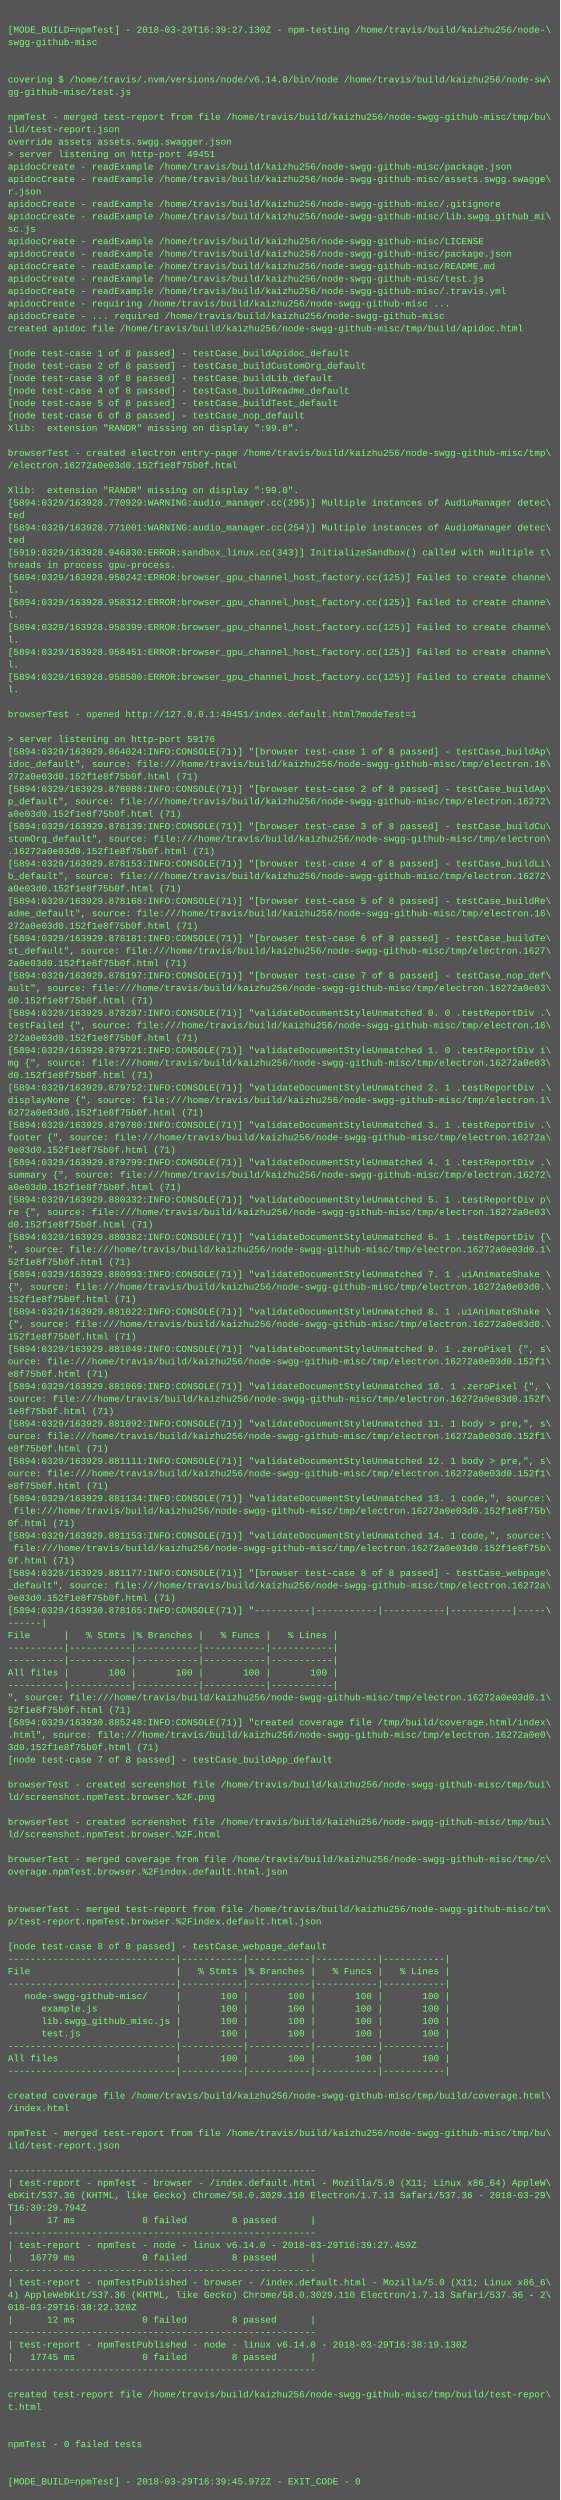
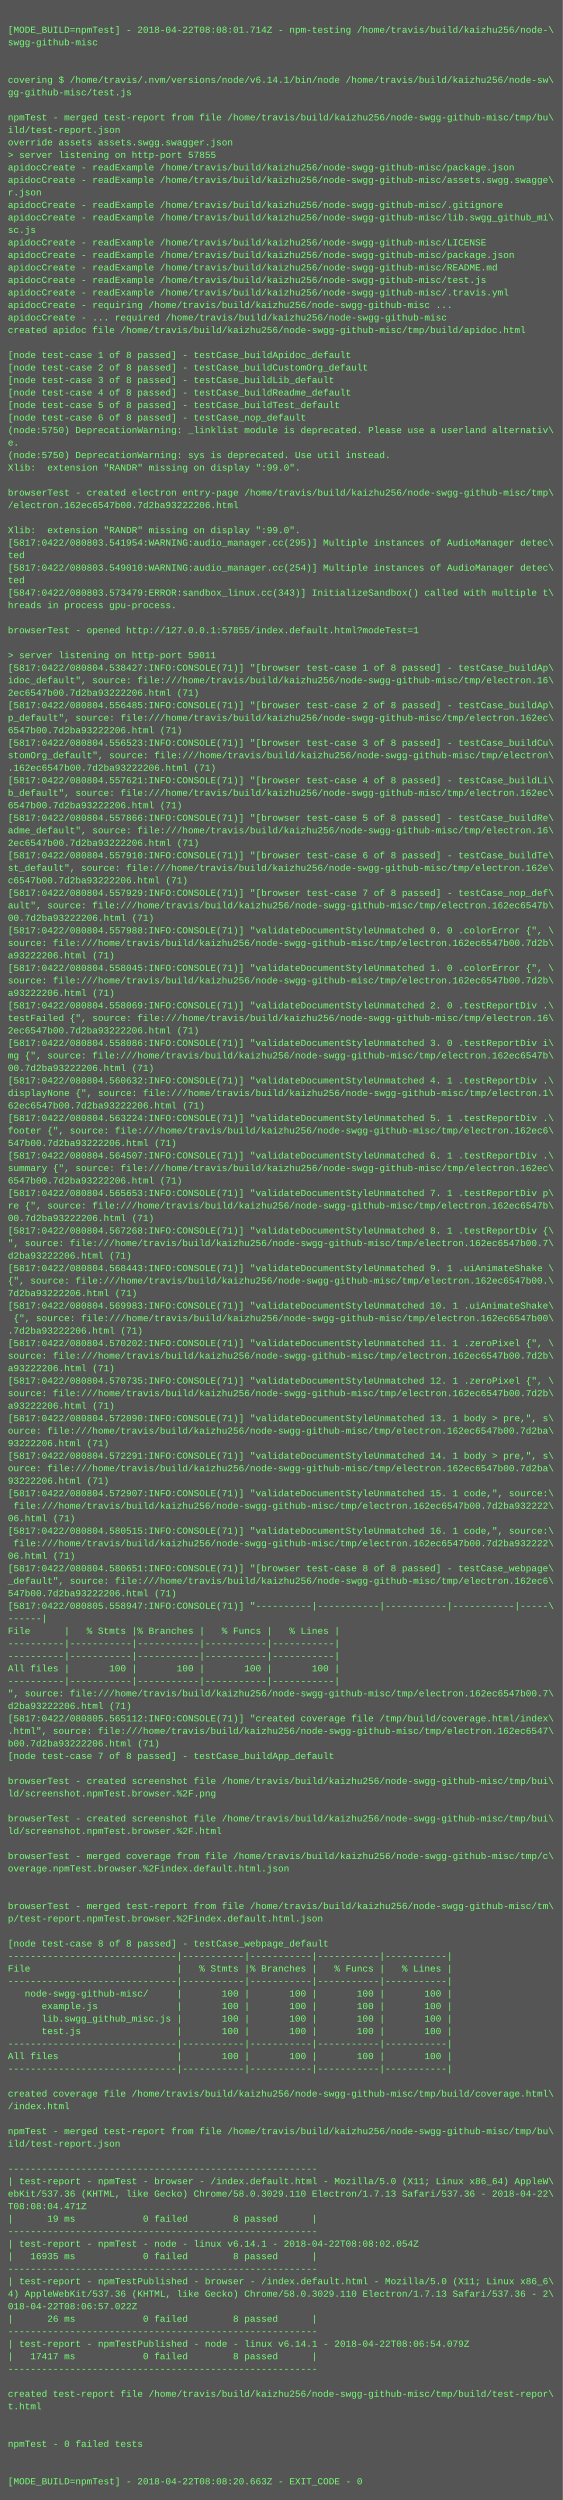
- <svg xmlns="http://www.w3.org/2000/svg" height="3214" width="720">
-   <rect height="3214" fill="#555" width="720" />
+ <svg xmlns="http://www.w3.org/2000/svg" height="3198" width="720">
+   <rect height="3198" fill="#555" width="720" />
  <text fill="#7f7" font-family="Courier New" font-size="12" xml:space="preserve">
    <tspan x="10" y="26" />
-     <tspan x="10" y="42">[MODE_BUILD=npmTest] - 2018-03-29T16:39:27.130Z - npm-testing /home/travis/build/kaizhu256/node-\</tspan>
+     <tspan x="10" y="42">[MODE_BUILD=npmTest] - 2018-04-22T08:08:01.714Z - npm-testing /home/travis/build/kaizhu256/node-\</tspan>
    <tspan x="10" y="58">swgg-github-misc</tspan>
    <tspan x="10" y="74" />
    <tspan x="10" y="90" />
-     <tspan x="10" y="106">covering $ /home/travis/.nvm/versions/node/v6.14.0/bin/node /home/travis/build/kaizhu256/node-sw\</tspan>
+     <tspan x="10" y="106">covering $ /home/travis/.nvm/versions/node/v6.14.1/bin/node /home/travis/build/kaizhu256/node-sw\</tspan>
    <tspan x="10" y="122">gg-github-misc/test.js</tspan>
    <tspan x="10" y="138" />
    <tspan x="10" y="154">npmTest - merged test-report from file /home/travis/build/kaizhu256/node-swgg-github-misc/tmp/bu\</tspan>
    <tspan x="10" y="170">ild/test-report.json</tspan>
    <tspan x="10" y="186">override assets assets.swgg.swagger.json</tspan>
-     <tspan x="10" y="202">&gt; server listening on http-port 49451</tspan>
+     <tspan x="10" y="202">&gt; server listening on http-port 57855</tspan>
    <tspan x="10" y="218">apidocCreate - readExample /home/travis/build/kaizhu256/node-swgg-github-misc/package.json</tspan>
    <tspan x="10" y="234">apidocCreate - readExample /home/travis/build/kaizhu256/node-swgg-github-misc/assets.swgg.swagge\</tspan>
    <tspan x="10" y="250">r.json</tspan>
    <tspan x="10" y="266">apidocCreate - readExample /home/travis/build/kaizhu256/node-swgg-github-misc/.gitignore</tspan>
    <tspan x="10" y="282">apidocCreate - readExample /home/travis/build/kaizhu256/node-swgg-github-misc/lib.swgg_github_mi\</tspan>
    <tspan x="10" y="298">sc.js</tspan>
    <tspan x="10" y="314">apidocCreate - readExample /home/travis/build/kaizhu256/node-swgg-github-misc/LICENSE</tspan>
    <tspan x="10" y="330">apidocCreate - readExample /home/travis/build/kaizhu256/node-swgg-github-misc/package.json</tspan>
    <tspan x="10" y="346">apidocCreate - readExample /home/travis/build/kaizhu256/node-swgg-github-misc/README.md</tspan>
    <tspan x="10" y="362">apidocCreate - readExample /home/travis/build/kaizhu256/node-swgg-github-misc/test.js</tspan>
    <tspan x="10" y="378">apidocCreate - readExample /home/travis/build/kaizhu256/node-swgg-github-misc/.travis.yml</tspan>
    <tspan x="10" y="394">apidocCreate - requiring /home/travis/build/kaizhu256/node-swgg-github-misc ...</tspan>
    <tspan x="10" y="410">apidocCreate - ... required /home/travis/build/kaizhu256/node-swgg-github-misc</tspan>
    <tspan x="10" y="426">created apidoc file /home/travis/build/kaizhu256/node-swgg-github-misc/tmp/build/apidoc.html</tspan>
    <tspan x="10" y="442" />
    <tspan x="10" y="458">[node test-case 1 of 8 passed] - testCase_buildApidoc_default</tspan>
    <tspan x="10" y="474">[node test-case 2 of 8 passed] - testCase_buildCustomOrg_default</tspan>
    <tspan x="10" y="490">[node test-case 3 of 8 passed] - testCase_buildLib_default</tspan>
    <tspan x="10" y="506">[node test-case 4 of 8 passed] - testCase_buildReadme_default</tspan>
    <tspan x="10" y="522">[node test-case 5 of 8 passed] - testCase_buildTest_default</tspan>
    <tspan x="10" y="538">[node test-case 6 of 8 passed] - testCase_nop_default</tspan>
-     <tspan x="10" y="554">Xlib:  extension "RANDR" missing on display ":99.0".</tspan>
-     <tspan x="10" y="570" />
-     <tspan x="10" y="586">browserTest - created electron entry-page /home/travis/build/kaizhu256/node-swgg-github-misc/tmp\</tspan>
-     <tspan x="10" y="602">/electron.16272a0e03d0.152f1e8f75b0f.html</tspan>
+     <tspan x="10" y="554">(node:5750) DeprecationWarning: _linklist module is deprecated. Please use a userland alternativ\</tspan>
+     <tspan x="10" y="570">e.</tspan>
+     <tspan x="10" y="586">(node:5750) DeprecationWarning: sys is deprecated. Use util instead.</tspan>
+     <tspan x="10" y="602">Xlib:  extension "RANDR" missing on display ":99.0".</tspan>
    <tspan x="10" y="618" />
-     <tspan x="10" y="634">Xlib:  extension "RANDR" missing on display ":99.0".</tspan>
-     <tspan x="10" y="650">[5894:0329/163928.770929:WARNING:audio_manager.cc(295)] Multiple instances of AudioManager detec\</tspan>
-     <tspan x="10" y="666">ted</tspan>
-     <tspan x="10" y="682">[5894:0329/163928.771001:WARNING:audio_manager.cc(254)] Multiple instances of AudioManager detec\</tspan>
-     <tspan x="10" y="698">ted</tspan>
-     <tspan x="10" y="714">[5919:0329/163928.946830:ERROR:sandbox_linux.cc(343)] InitializeSandbox() called with multiple t\</tspan>
-     <tspan x="10" y="730">hreads in process gpu-process. </tspan>
-     <tspan x="10" y="746">[5894:0329/163928.958242:ERROR:browser_gpu_channel_host_factory.cc(125)] Failed to create channe\</tspan>
-     <tspan x="10" y="762">l.</tspan>
-     <tspan x="10" y="778">[5894:0329/163928.958312:ERROR:browser_gpu_channel_host_factory.cc(125)] Failed to create channe\</tspan>
-     <tspan x="10" y="794">l.</tspan>
-     <tspan x="10" y="810">[5894:0329/163928.958399:ERROR:browser_gpu_channel_host_factory.cc(125)] Failed to create channe\</tspan>
-     <tspan x="10" y="826">l.</tspan>
-     <tspan x="10" y="842">[5894:0329/163928.958451:ERROR:browser_gpu_channel_host_factory.cc(125)] Failed to create channe\</tspan>
-     <tspan x="10" y="858">l.</tspan>
-     <tspan x="10" y="874">[5894:0329/163928.958500:ERROR:browser_gpu_channel_host_factory.cc(125)] Failed to create channe\</tspan>
-     <tspan x="10" y="890">l.</tspan>
-     <tspan x="10" y="906" />
-     <tspan x="10" y="922">browserTest - opened http://127.0.0.1:49451/index.default.html?modeTest=1</tspan>
-     <tspan x="10" y="938" />
-     <tspan x="10" y="954">&gt; server listening on http-port 59176</tspan>
-     <tspan x="10" y="970">[5894:0329/163929.864024:INFO:CONSOLE(71)] "[browser test-case 1 of 8 passed] - testCase_buildAp\</tspan>
-     <tspan x="10" y="986">idoc_default", source: file:///home/travis/build/kaizhu256/node-swgg-github-misc/tmp/electron.16\</tspan>
-     <tspan x="10" y="1002">272a0e03d0.152f1e8f75b0f.html (71)</tspan>
-     <tspan x="10" y="1018">[5894:0329/163929.878088:INFO:CONSOLE(71)] "[browser test-case 2 of 8 passed] - testCase_buildAp\</tspan>
-     <tspan x="10" y="1034">p_default", source: file:///home/travis/build/kaizhu256/node-swgg-github-misc/tmp/electron.16272\</tspan>
-     <tspan x="10" y="1050">a0e03d0.152f1e8f75b0f.html (71)</tspan>
-     <tspan x="10" y="1066">[5894:0329/163929.878139:INFO:CONSOLE(71)] "[browser test-case 3 of 8 passed] - testCase_buildCu\</tspan>
-     <tspan x="10" y="1082">stomOrg_default", source: file:///home/travis/build/kaizhu256/node-swgg-github-misc/tmp/electron\</tspan>
-     <tspan x="10" y="1098">.16272a0e03d0.152f1e8f75b0f.html (71)</tspan>
-     <tspan x="10" y="1114">[5894:0329/163929.878153:INFO:CONSOLE(71)] "[browser test-case 4 of 8 passed] - testCase_buildLi\</tspan>
-     <tspan x="10" y="1130">b_default", source: file:///home/travis/build/kaizhu256/node-swgg-github-misc/tmp/electron.16272\</tspan>
-     <tspan x="10" y="1146">a0e03d0.152f1e8f75b0f.html (71)</tspan>
-     <tspan x="10" y="1162">[5894:0329/163929.878168:INFO:CONSOLE(71)] "[browser test-case 5 of 8 passed] - testCase_buildRe\</tspan>
-     <tspan x="10" y="1178">adme_default", source: file:///home/travis/build/kaizhu256/node-swgg-github-misc/tmp/electron.16\</tspan>
-     <tspan x="10" y="1194">272a0e03d0.152f1e8f75b0f.html (71)</tspan>
-     <tspan x="10" y="1210">[5894:0329/163929.878181:INFO:CONSOLE(71)] "[browser test-case 6 of 8 passed] - testCase_buildTe\</tspan>
-     <tspan x="10" y="1226">st_default", source: file:///home/travis/build/kaizhu256/node-swgg-github-misc/tmp/electron.1627\</tspan>
-     <tspan x="10" y="1242">2a0e03d0.152f1e8f75b0f.html (71)</tspan>
-     <tspan x="10" y="1258">[5894:0329/163929.878197:INFO:CONSOLE(71)] "[browser test-case 7 of 8 passed] - testCase_nop_def\</tspan>
-     <tspan x="10" y="1274">ault", source: file:///home/travis/build/kaizhu256/node-swgg-github-misc/tmp/electron.16272a0e03\</tspan>
-     <tspan x="10" y="1290">d0.152f1e8f75b0f.html (71)</tspan>
-     <tspan x="10" y="1306">[5894:0329/163929.878207:INFO:CONSOLE(71)] "validateDocumentStyleUnmatched 0. 0 .testReportDiv .\</tspan>
-     <tspan x="10" y="1322">testFailed {", source: file:///home/travis/build/kaizhu256/node-swgg-github-misc/tmp/electron.16\</tspan>
-     <tspan x="10" y="1338">272a0e03d0.152f1e8f75b0f.html (71)</tspan>
-     <tspan x="10" y="1354">[5894:0329/163929.879721:INFO:CONSOLE(71)] "validateDocumentStyleUnmatched 1. 0 .testReportDiv i\</tspan>
-     <tspan x="10" y="1370">mg {", source: file:///home/travis/build/kaizhu256/node-swgg-github-misc/tmp/electron.16272a0e03\</tspan>
-     <tspan x="10" y="1386">d0.152f1e8f75b0f.html (71)</tspan>
-     <tspan x="10" y="1402">[5894:0329/163929.879752:INFO:CONSOLE(71)] "validateDocumentStyleUnmatched 2. 1 .testReportDiv .\</tspan>
-     <tspan x="10" y="1418">displayNone {", source: file:///home/travis/build/kaizhu256/node-swgg-github-misc/tmp/electron.1\</tspan>
-     <tspan x="10" y="1434">6272a0e03d0.152f1e8f75b0f.html (71)</tspan>
-     <tspan x="10" y="1450">[5894:0329/163929.879780:INFO:CONSOLE(71)] "validateDocumentStyleUnmatched 3. 1 .testReportDiv .\</tspan>
-     <tspan x="10" y="1466">footer {", source: file:///home/travis/build/kaizhu256/node-swgg-github-misc/tmp/electron.16272a\</tspan>
-     <tspan x="10" y="1482">0e03d0.152f1e8f75b0f.html (71)</tspan>
-     <tspan x="10" y="1498">[5894:0329/163929.879799:INFO:CONSOLE(71)] "validateDocumentStyleUnmatched 4. 1 .testReportDiv .\</tspan>
-     <tspan x="10" y="1514">summary {", source: file:///home/travis/build/kaizhu256/node-swgg-github-misc/tmp/electron.16272\</tspan>
-     <tspan x="10" y="1530">a0e03d0.152f1e8f75b0f.html (71)</tspan>
-     <tspan x="10" y="1546">[5894:0329/163929.880332:INFO:CONSOLE(71)] "validateDocumentStyleUnmatched 5. 1 .testReportDiv p\</tspan>
-     <tspan x="10" y="1562">re {", source: file:///home/travis/build/kaizhu256/node-swgg-github-misc/tmp/electron.16272a0e03\</tspan>
-     <tspan x="10" y="1578">d0.152f1e8f75b0f.html (71)</tspan>
-     <tspan x="10" y="1594">[5894:0329/163929.880382:INFO:CONSOLE(71)] "validateDocumentStyleUnmatched 6. 1 .testReportDiv {\</tspan>
-     <tspan x="10" y="1610">", source: file:///home/travis/build/kaizhu256/node-swgg-github-misc/tmp/electron.16272a0e03d0.1\</tspan>
-     <tspan x="10" y="1626">52f1e8f75b0f.html (71)</tspan>
-     <tspan x="10" y="1642">[5894:0329/163929.880993:INFO:CONSOLE(71)] "validateDocumentStyleUnmatched 7. 1 .uiAnimateShake \</tspan>
-     <tspan x="10" y="1658">{", source: file:///home/travis/build/kaizhu256/node-swgg-github-misc/tmp/electron.16272a0e03d0.\</tspan>
-     <tspan x="10" y="1674">152f1e8f75b0f.html (71)</tspan>
-     <tspan x="10" y="1690">[5894:0329/163929.881022:INFO:CONSOLE(71)] "validateDocumentStyleUnmatched 8. 1 .uiAnimateShake \</tspan>
-     <tspan x="10" y="1706">{", source: file:///home/travis/build/kaizhu256/node-swgg-github-misc/tmp/electron.16272a0e03d0.\</tspan>
-     <tspan x="10" y="1722">152f1e8f75b0f.html (71)</tspan>
-     <tspan x="10" y="1738">[5894:0329/163929.881049:INFO:CONSOLE(71)] "validateDocumentStyleUnmatched 9. 1 .zeroPixel {", s\</tspan>
-     <tspan x="10" y="1754">ource: file:///home/travis/build/kaizhu256/node-swgg-github-misc/tmp/electron.16272a0e03d0.152f1\</tspan>
-     <tspan x="10" y="1770">e8f75b0f.html (71)</tspan>
-     <tspan x="10" y="1786">[5894:0329/163929.881069:INFO:CONSOLE(71)] "validateDocumentStyleUnmatched 10. 1 .zeroPixel {", \</tspan>
-     <tspan x="10" y="1802">source: file:///home/travis/build/kaizhu256/node-swgg-github-misc/tmp/electron.16272a0e03d0.152f\</tspan>
-     <tspan x="10" y="1818">1e8f75b0f.html (71)</tspan>
-     <tspan x="10" y="1834">[5894:0329/163929.881092:INFO:CONSOLE(71)] "validateDocumentStyleUnmatched 11. 1 body &gt; pre,", s\</tspan>
-     <tspan x="10" y="1850">ource: file:///home/travis/build/kaizhu256/node-swgg-github-misc/tmp/electron.16272a0e03d0.152f1\</tspan>
-     <tspan x="10" y="1866">e8f75b0f.html (71)</tspan>
-     <tspan x="10" y="1882">[5894:0329/163929.881111:INFO:CONSOLE(71)] "validateDocumentStyleUnmatched 12. 1 body &gt; pre,", s\</tspan>
-     <tspan x="10" y="1898">ource: file:///home/travis/build/kaizhu256/node-swgg-github-misc/tmp/electron.16272a0e03d0.152f1\</tspan>
-     <tspan x="10" y="1914">e8f75b0f.html (71)</tspan>
-     <tspan x="10" y="1930">[5894:0329/163929.881134:INFO:CONSOLE(71)] "validateDocumentStyleUnmatched 13. 1 code,", source:\</tspan>
-     <tspan x="10" y="1946"> file:///home/travis/build/kaizhu256/node-swgg-github-misc/tmp/electron.16272a0e03d0.152f1e8f75b\</tspan>
-     <tspan x="10" y="1962">0f.html (71)</tspan>
-     <tspan x="10" y="1978">[5894:0329/163929.881153:INFO:CONSOLE(71)] "validateDocumentStyleUnmatched 14. 1 code,", source:\</tspan>
-     <tspan x="10" y="1994"> file:///home/travis/build/kaizhu256/node-swgg-github-misc/tmp/electron.16272a0e03d0.152f1e8f75b\</tspan>
-     <tspan x="10" y="2010">0f.html (71)</tspan>
-     <tspan x="10" y="2026">[5894:0329/163929.881177:INFO:CONSOLE(71)] "[browser test-case 8 of 8 passed] - testCase_webpage\</tspan>
-     <tspan x="10" y="2042">_default", source: file:///home/travis/build/kaizhu256/node-swgg-github-misc/tmp/electron.16272a\</tspan>
-     <tspan x="10" y="2058">0e03d0.152f1e8f75b0f.html (71)</tspan>
-     <tspan x="10" y="2074">[5894:0329/163930.878165:INFO:CONSOLE(71)] "----------|-----------|-----------|-----------|-----\</tspan>
-     <tspan x="10" y="2090">------|</tspan>
-     <tspan x="10" y="2106">File      |   % Stmts |% Branches |   % Funcs |   % Lines |</tspan>
+     <tspan x="10" y="634">browserTest - created electron entry-page /home/travis/build/kaizhu256/node-swgg-github-misc/tmp\</tspan>
+     <tspan x="10" y="650">/electron.162ec6547b00.7d2ba93222206.html</tspan>
+     <tspan x="10" y="666" />
+     <tspan x="10" y="682">Xlib:  extension "RANDR" missing on display ":99.0".</tspan>
+     <tspan x="10" y="698">[5817:0422/080803.541954:WARNING:audio_manager.cc(295)] Multiple instances of AudioManager detec\</tspan>
+     <tspan x="10" y="714">ted</tspan>
+     <tspan x="10" y="730">[5817:0422/080803.549010:WARNING:audio_manager.cc(254)] Multiple instances of AudioManager detec\</tspan>
+     <tspan x="10" y="746">ted</tspan>
+     <tspan x="10" y="762">[5847:0422/080803.573479:ERROR:sandbox_linux.cc(343)] InitializeSandbox() called with multiple t\</tspan>
+     <tspan x="10" y="778">hreads in process gpu-process. </tspan>
+     <tspan x="10" y="794" />
+     <tspan x="10" y="810">browserTest - opened http://127.0.0.1:57855/index.default.html?modeTest=1</tspan>
+     <tspan x="10" y="826" />
+     <tspan x="10" y="842">&gt; server listening on http-port 59011</tspan>
+     <tspan x="10" y="858">[5817:0422/080804.538427:INFO:CONSOLE(71)] "[browser test-case 1 of 8 passed] - testCase_buildAp\</tspan>
+     <tspan x="10" y="874">idoc_default", source: file:///home/travis/build/kaizhu256/node-swgg-github-misc/tmp/electron.16\</tspan>
+     <tspan x="10" y="890">2ec6547b00.7d2ba93222206.html (71)</tspan>
+     <tspan x="10" y="906">[5817:0422/080804.556485:INFO:CONSOLE(71)] "[browser test-case 2 of 8 passed] - testCase_buildAp\</tspan>
+     <tspan x="10" y="922">p_default", source: file:///home/travis/build/kaizhu256/node-swgg-github-misc/tmp/electron.162ec\</tspan>
+     <tspan x="10" y="938">6547b00.7d2ba93222206.html (71)</tspan>
+     <tspan x="10" y="954">[5817:0422/080804.556523:INFO:CONSOLE(71)] "[browser test-case 3 of 8 passed] - testCase_buildCu\</tspan>
+     <tspan x="10" y="970">stomOrg_default", source: file:///home/travis/build/kaizhu256/node-swgg-github-misc/tmp/electron\</tspan>
+     <tspan x="10" y="986">.162ec6547b00.7d2ba93222206.html (71)</tspan>
+     <tspan x="10" y="1002">[5817:0422/080804.557621:INFO:CONSOLE(71)] "[browser test-case 4 of 8 passed] - testCase_buildLi\</tspan>
+     <tspan x="10" y="1018">b_default", source: file:///home/travis/build/kaizhu256/node-swgg-github-misc/tmp/electron.162ec\</tspan>
+     <tspan x="10" y="1034">6547b00.7d2ba93222206.html (71)</tspan>
+     <tspan x="10" y="1050">[5817:0422/080804.557866:INFO:CONSOLE(71)] "[browser test-case 5 of 8 passed] - testCase_buildRe\</tspan>
+     <tspan x="10" y="1066">adme_default", source: file:///home/travis/build/kaizhu256/node-swgg-github-misc/tmp/electron.16\</tspan>
+     <tspan x="10" y="1082">2ec6547b00.7d2ba93222206.html (71)</tspan>
+     <tspan x="10" y="1098">[5817:0422/080804.557910:INFO:CONSOLE(71)] "[browser test-case 6 of 8 passed] - testCase_buildTe\</tspan>
+     <tspan x="10" y="1114">st_default", source: file:///home/travis/build/kaizhu256/node-swgg-github-misc/tmp/electron.162e\</tspan>
+     <tspan x="10" y="1130">c6547b00.7d2ba93222206.html (71)</tspan>
+     <tspan x="10" y="1146">[5817:0422/080804.557929:INFO:CONSOLE(71)] "[browser test-case 7 of 8 passed] - testCase_nop_def\</tspan>
+     <tspan x="10" y="1162">ault", source: file:///home/travis/build/kaizhu256/node-swgg-github-misc/tmp/electron.162ec6547b\</tspan>
+     <tspan x="10" y="1178">00.7d2ba93222206.html (71)</tspan>
+     <tspan x="10" y="1194">[5817:0422/080804.557988:INFO:CONSOLE(71)] "validateDocumentStyleUnmatched 0. 0 .colorError {", \</tspan>
+     <tspan x="10" y="1210">source: file:///home/travis/build/kaizhu256/node-swgg-github-misc/tmp/electron.162ec6547b00.7d2b\</tspan>
+     <tspan x="10" y="1226">a93222206.html (71)</tspan>
+     <tspan x="10" y="1242">[5817:0422/080804.558045:INFO:CONSOLE(71)] "validateDocumentStyleUnmatched 1. 0 .colorError {", \</tspan>
+     <tspan x="10" y="1258">source: file:///home/travis/build/kaizhu256/node-swgg-github-misc/tmp/electron.162ec6547b00.7d2b\</tspan>
+     <tspan x="10" y="1274">a93222206.html (71)</tspan>
+     <tspan x="10" y="1290">[5817:0422/080804.558069:INFO:CONSOLE(71)] "validateDocumentStyleUnmatched 2. 0 .testReportDiv .\</tspan>
+     <tspan x="10" y="1306">testFailed {", source: file:///home/travis/build/kaizhu256/node-swgg-github-misc/tmp/electron.16\</tspan>
+     <tspan x="10" y="1322">2ec6547b00.7d2ba93222206.html (71)</tspan>
+     <tspan x="10" y="1338">[5817:0422/080804.558086:INFO:CONSOLE(71)] "validateDocumentStyleUnmatched 3. 0 .testReportDiv i\</tspan>
+     <tspan x="10" y="1354">mg {", source: file:///home/travis/build/kaizhu256/node-swgg-github-misc/tmp/electron.162ec6547b\</tspan>
+     <tspan x="10" y="1370">00.7d2ba93222206.html (71)</tspan>
+     <tspan x="10" y="1386">[5817:0422/080804.560632:INFO:CONSOLE(71)] "validateDocumentStyleUnmatched 4. 1 .testReportDiv .\</tspan>
+     <tspan x="10" y="1402">displayNone {", source: file:///home/travis/build/kaizhu256/node-swgg-github-misc/tmp/electron.1\</tspan>
+     <tspan x="10" y="1418">62ec6547b00.7d2ba93222206.html (71)</tspan>
+     <tspan x="10" y="1434">[5817:0422/080804.563224:INFO:CONSOLE(71)] "validateDocumentStyleUnmatched 5. 1 .testReportDiv .\</tspan>
+     <tspan x="10" y="1450">footer {", source: file:///home/travis/build/kaizhu256/node-swgg-github-misc/tmp/electron.162ec6\</tspan>
+     <tspan x="10" y="1466">547b00.7d2ba93222206.html (71)</tspan>
+     <tspan x="10" y="1482">[5817:0422/080804.564507:INFO:CONSOLE(71)] "validateDocumentStyleUnmatched 6. 1 .testReportDiv .\</tspan>
+     <tspan x="10" y="1498">summary {", source: file:///home/travis/build/kaizhu256/node-swgg-github-misc/tmp/electron.162ec\</tspan>
+     <tspan x="10" y="1514">6547b00.7d2ba93222206.html (71)</tspan>
+     <tspan x="10" y="1530">[5817:0422/080804.565653:INFO:CONSOLE(71)] "validateDocumentStyleUnmatched 7. 1 .testReportDiv p\</tspan>
+     <tspan x="10" y="1546">re {", source: file:///home/travis/build/kaizhu256/node-swgg-github-misc/tmp/electron.162ec6547b\</tspan>
+     <tspan x="10" y="1562">00.7d2ba93222206.html (71)</tspan>
+     <tspan x="10" y="1578">[5817:0422/080804.567268:INFO:CONSOLE(71)] "validateDocumentStyleUnmatched 8. 1 .testReportDiv {\</tspan>
+     <tspan x="10" y="1594">", source: file:///home/travis/build/kaizhu256/node-swgg-github-misc/tmp/electron.162ec6547b00.7\</tspan>
+     <tspan x="10" y="1610">d2ba93222206.html (71)</tspan>
+     <tspan x="10" y="1626">[5817:0422/080804.568443:INFO:CONSOLE(71)] "validateDocumentStyleUnmatched 9. 1 .uiAnimateShake \</tspan>
+     <tspan x="10" y="1642">{", source: file:///home/travis/build/kaizhu256/node-swgg-github-misc/tmp/electron.162ec6547b00.\</tspan>
+     <tspan x="10" y="1658">7d2ba93222206.html (71)</tspan>
+     <tspan x="10" y="1674">[5817:0422/080804.569983:INFO:CONSOLE(71)] "validateDocumentStyleUnmatched 10. 1 .uiAnimateShake\</tspan>
+     <tspan x="10" y="1690"> {", source: file:///home/travis/build/kaizhu256/node-swgg-github-misc/tmp/electron.162ec6547b00\</tspan>
+     <tspan x="10" y="1706">.7d2ba93222206.html (71)</tspan>
+     <tspan x="10" y="1722">[5817:0422/080804.570202:INFO:CONSOLE(71)] "validateDocumentStyleUnmatched 11. 1 .zeroPixel {", \</tspan>
+     <tspan x="10" y="1738">source: file:///home/travis/build/kaizhu256/node-swgg-github-misc/tmp/electron.162ec6547b00.7d2b\</tspan>
+     <tspan x="10" y="1754">a93222206.html (71)</tspan>
+     <tspan x="10" y="1770">[5817:0422/080804.570735:INFO:CONSOLE(71)] "validateDocumentStyleUnmatched 12. 1 .zeroPixel {", \</tspan>
+     <tspan x="10" y="1786">source: file:///home/travis/build/kaizhu256/node-swgg-github-misc/tmp/electron.162ec6547b00.7d2b\</tspan>
+     <tspan x="10" y="1802">a93222206.html (71)</tspan>
+     <tspan x="10" y="1818">[5817:0422/080804.572090:INFO:CONSOLE(71)] "validateDocumentStyleUnmatched 13. 1 body &gt; pre,", s\</tspan>
+     <tspan x="10" y="1834">ource: file:///home/travis/build/kaizhu256/node-swgg-github-misc/tmp/electron.162ec6547b00.7d2ba\</tspan>
+     <tspan x="10" y="1850">93222206.html (71)</tspan>
+     <tspan x="10" y="1866">[5817:0422/080804.572291:INFO:CONSOLE(71)] "validateDocumentStyleUnmatched 14. 1 body &gt; pre,", s\</tspan>
+     <tspan x="10" y="1882">ource: file:///home/travis/build/kaizhu256/node-swgg-github-misc/tmp/electron.162ec6547b00.7d2ba\</tspan>
+     <tspan x="10" y="1898">93222206.html (71)</tspan>
+     <tspan x="10" y="1914">[5817:0422/080804.572907:INFO:CONSOLE(71)] "validateDocumentStyleUnmatched 15. 1 code,", source:\</tspan>
+     <tspan x="10" y="1930"> file:///home/travis/build/kaizhu256/node-swgg-github-misc/tmp/electron.162ec6547b00.7d2ba932222\</tspan>
+     <tspan x="10" y="1946">06.html (71)</tspan>
+     <tspan x="10" y="1962">[5817:0422/080804.580515:INFO:CONSOLE(71)] "validateDocumentStyleUnmatched 16. 1 code,", source:\</tspan>
+     <tspan x="10" y="1978"> file:///home/travis/build/kaizhu256/node-swgg-github-misc/tmp/electron.162ec6547b00.7d2ba932222\</tspan>
+     <tspan x="10" y="1994">06.html (71)</tspan>
+     <tspan x="10" y="2010">[5817:0422/080804.580651:INFO:CONSOLE(71)] "[browser test-case 8 of 8 passed] - testCase_webpage\</tspan>
+     <tspan x="10" y="2026">_default", source: file:///home/travis/build/kaizhu256/node-swgg-github-misc/tmp/electron.162ec6\</tspan>
+     <tspan x="10" y="2042">547b00.7d2ba93222206.html (71)</tspan>
+     <tspan x="10" y="2058">[5817:0422/080805.558947:INFO:CONSOLE(71)] "----------|-----------|-----------|-----------|-----\</tspan>
+     <tspan x="10" y="2074">------|</tspan>
+     <tspan x="10" y="2090">File      |   % Stmts |% Branches |   % Funcs |   % Lines |</tspan>
+     <tspan x="10" y="2106">----------|-----------|-----------|-----------|-----------|</tspan>
    <tspan x="10" y="2122">----------|-----------|-----------|-----------|-----------|</tspan>
-     <tspan x="10" y="2138">----------|-----------|-----------|-----------|-----------|</tspan>
-     <tspan x="10" y="2154">All files |       100 |       100 |       100 |       100 |</tspan>
-     <tspan x="10" y="2170">----------|-----------|-----------|-----------|-----------|</tspan>
-     <tspan x="10" y="2186">", source: file:///home/travis/build/kaizhu256/node-swgg-github-misc/tmp/electron.16272a0e03d0.1\</tspan>
-     <tspan x="10" y="2202">52f1e8f75b0f.html (71)</tspan>
-     <tspan x="10" y="2218">[5894:0329/163930.885248:INFO:CONSOLE(71)] "created coverage file /tmp/build/coverage.html/index\</tspan>
-     <tspan x="10" y="2234">.html", source: file:///home/travis/build/kaizhu256/node-swgg-github-misc/tmp/electron.16272a0e0\</tspan>
-     <tspan x="10" y="2250">3d0.152f1e8f75b0f.html (71)</tspan>
-     <tspan x="10" y="2266">[node test-case 7 of 8 passed] - testCase_buildApp_default</tspan>
-     <tspan x="10" y="2282" />
-     <tspan x="10" y="2298">browserTest - created screenshot file /home/travis/build/kaizhu256/node-swgg-github-misc/tmp/bui\</tspan>
-     <tspan x="10" y="2314">ld/screenshot.npmTest.browser.%2F.png</tspan>
-     <tspan x="10" y="2330" />
-     <tspan x="10" y="2346">browserTest - created screenshot file /home/travis/build/kaizhu256/node-swgg-github-misc/tmp/bui\</tspan>
-     <tspan x="10" y="2362">ld/screenshot.npmTest.browser.%2F.html</tspan>
-     <tspan x="10" y="2378" />
-     <tspan x="10" y="2394">browserTest - merged coverage from file /home/travis/build/kaizhu256/node-swgg-github-misc/tmp/c\</tspan>
-     <tspan x="10" y="2410">overage.npmTest.browser.%2Findex.default.html.json</tspan>
+     <tspan x="10" y="2138">All files |       100 |       100 |       100 |       100 |</tspan>
+     <tspan x="10" y="2154">----------|-----------|-----------|-----------|-----------|</tspan>
+     <tspan x="10" y="2170">", source: file:///home/travis/build/kaizhu256/node-swgg-github-misc/tmp/electron.162ec6547b00.7\</tspan>
+     <tspan x="10" y="2186">d2ba93222206.html (71)</tspan>
+     <tspan x="10" y="2202">[5817:0422/080805.565112:INFO:CONSOLE(71)] "created coverage file /tmp/build/coverage.html/index\</tspan>
+     <tspan x="10" y="2218">.html", source: file:///home/travis/build/kaizhu256/node-swgg-github-misc/tmp/electron.162ec6547\</tspan>
+     <tspan x="10" y="2234">b00.7d2ba93222206.html (71)</tspan>
+     <tspan x="10" y="2250">[node test-case 7 of 8 passed] - testCase_buildApp_default</tspan>
+     <tspan x="10" y="2266" />
+     <tspan x="10" y="2282">browserTest - created screenshot file /home/travis/build/kaizhu256/node-swgg-github-misc/tmp/bui\</tspan>
+     <tspan x="10" y="2298">ld/screenshot.npmTest.browser.%2F.png</tspan>
+     <tspan x="10" y="2314" />
+     <tspan x="10" y="2330">browserTest - created screenshot file /home/travis/build/kaizhu256/node-swgg-github-misc/tmp/bui\</tspan>
+     <tspan x="10" y="2346">ld/screenshot.npmTest.browser.%2F.html</tspan>
+     <tspan x="10" y="2362" />
+     <tspan x="10" y="2378">browserTest - merged coverage from file /home/travis/build/kaizhu256/node-swgg-github-misc/tmp/c\</tspan>
+     <tspan x="10" y="2394">overage.npmTest.browser.%2Findex.default.html.json</tspan>
+     <tspan x="10" y="2410" />
    <tspan x="10" y="2426" />
-     <tspan x="10" y="2442" />
-     <tspan x="10" y="2458">browserTest - merged test-report from file /home/travis/build/kaizhu256/node-swgg-github-misc/tm\</tspan>
-     <tspan x="10" y="2474">p/test-report.npmTest.browser.%2Findex.default.html.json</tspan>
-     <tspan x="10" y="2490" />
-     <tspan x="10" y="2506">[node test-case 8 of 8 passed] - testCase_webpage_default</tspan>
-     <tspan x="10" y="2522">------------------------------|-----------|-----------|-----------|-----------|</tspan>
-     <tspan x="10" y="2538">File                          |   % Stmts |% Branches |   % Funcs |   % Lines |</tspan>
-     <tspan x="10" y="2554">------------------------------|-----------|-----------|-----------|-----------|</tspan>
-     <tspan x="10" y="2570">   node-swgg-github-misc/     |       100 |       100 |       100 |       100 |</tspan>
-     <tspan x="10" y="2586">      example.js              |       100 |       100 |       100 |       100 |</tspan>
-     <tspan x="10" y="2602">      lib.swgg_github_misc.js |       100 |       100 |       100 |       100 |</tspan>
-     <tspan x="10" y="2618">      test.js                 |       100 |       100 |       100 |       100 |</tspan>
-     <tspan x="10" y="2634">------------------------------|-----------|-----------|-----------|-----------|</tspan>
-     <tspan x="10" y="2650">All files                     |       100 |       100 |       100 |       100 |</tspan>
-     <tspan x="10" y="2666">------------------------------|-----------|-----------|-----------|-----------|</tspan>
-     <tspan x="10" y="2682" />
-     <tspan x="10" y="2698">created coverage file /home/travis/build/kaizhu256/node-swgg-github-misc/tmp/build/coverage.html\</tspan>
-     <tspan x="10" y="2714">/index.html</tspan>
-     <tspan x="10" y="2730" />
-     <tspan x="10" y="2746">npmTest - merged test-report from file /home/travis/build/kaizhu256/node-swgg-github-misc/tmp/bu\</tspan>
-     <tspan x="10" y="2762">ild/test-report.json</tspan>
-     <tspan x="10" y="2778" />
-     <tspan x="10" y="2794">-------------------------------------------------------</tspan>
-     <tspan x="10" y="2810">| test-report - npmTest - browser - /index.default.html - Mozilla/5.0 (X11; Linux x86_64) AppleW\</tspan>
-     <tspan x="10" y="2826">ebKit/537.36 (KHTML, like Gecko) Chrome/58.0.3029.110 Electron/1.7.13 Safari/537.36 - 2018-03-29\</tspan>
-     <tspan x="10" y="2842">T16:39:29.794Z</tspan>
-     <tspan x="10" y="2858">|      17 ms            0 failed        8 passed      |</tspan>
-     <tspan x="10" y="2874">-------------------------------------------------------</tspan>
-     <tspan x="10" y="2890">| test-report - npmTest - node - linux v6.14.0 - 2018-03-29T16:39:27.459Z</tspan>
-     <tspan x="10" y="2906">|   16779 ms            0 failed        8 passed      |</tspan>
-     <tspan x="10" y="2922">-------------------------------------------------------</tspan>
-     <tspan x="10" y="2938">| test-report - npmTestPublished - browser - /index.default.html - Mozilla/5.0 (X11; Linux x86_6\</tspan>
-     <tspan x="10" y="2954">4) AppleWebKit/537.36 (KHTML, like Gecko) Chrome/58.0.3029.110 Electron/1.7.13 Safari/537.36 - 2\</tspan>
-     <tspan x="10" y="2970">018-03-29T16:38:22.320Z</tspan>
-     <tspan x="10" y="2986">|      12 ms            0 failed        8 passed      |</tspan>
-     <tspan x="10" y="3002">-------------------------------------------------------</tspan>
-     <tspan x="10" y="3018">| test-report - npmTestPublished - node - linux v6.14.0 - 2018-03-29T16:38:19.130Z</tspan>
-     <tspan x="10" y="3034">|   17745 ms            0 failed        8 passed      |</tspan>
-     <tspan x="10" y="3050">-------------------------------------------------------</tspan>
-     <tspan x="10" y="3066" />
-     <tspan x="10" y="3082">created test-report file /home/travis/build/kaizhu256/node-swgg-github-misc/tmp/build/test-repor\</tspan>
-     <tspan x="10" y="3098">t.html</tspan>
+     <tspan x="10" y="2442">browserTest - merged test-report from file /home/travis/build/kaizhu256/node-swgg-github-misc/tm\</tspan>
+     <tspan x="10" y="2458">p/test-report.npmTest.browser.%2Findex.default.html.json</tspan>
+     <tspan x="10" y="2474" />
+     <tspan x="10" y="2490">[node test-case 8 of 8 passed] - testCase_webpage_default</tspan>
+     <tspan x="10" y="2506">------------------------------|-----------|-----------|-----------|-----------|</tspan>
+     <tspan x="10" y="2522">File                          |   % Stmts |% Branches |   % Funcs |   % Lines |</tspan>
+     <tspan x="10" y="2538">------------------------------|-----------|-----------|-----------|-----------|</tspan>
+     <tspan x="10" y="2554">   node-swgg-github-misc/     |       100 |       100 |       100 |       100 |</tspan>
+     <tspan x="10" y="2570">      example.js              |       100 |       100 |       100 |       100 |</tspan>
+     <tspan x="10" y="2586">      lib.swgg_github_misc.js |       100 |       100 |       100 |       100 |</tspan>
+     <tspan x="10" y="2602">      test.js                 |       100 |       100 |       100 |       100 |</tspan>
+     <tspan x="10" y="2618">------------------------------|-----------|-----------|-----------|-----------|</tspan>
+     <tspan x="10" y="2634">All files                     |       100 |       100 |       100 |       100 |</tspan>
+     <tspan x="10" y="2650">------------------------------|-----------|-----------|-----------|-----------|</tspan>
+     <tspan x="10" y="2666" />
+     <tspan x="10" y="2682">created coverage file /home/travis/build/kaizhu256/node-swgg-github-misc/tmp/build/coverage.html\</tspan>
+     <tspan x="10" y="2698">/index.html</tspan>
+     <tspan x="10" y="2714" />
+     <tspan x="10" y="2730">npmTest - merged test-report from file /home/travis/build/kaizhu256/node-swgg-github-misc/tmp/bu\</tspan>
+     <tspan x="10" y="2746">ild/test-report.json</tspan>
+     <tspan x="10" y="2762" />
+     <tspan x="10" y="2778">-------------------------------------------------------</tspan>
+     <tspan x="10" y="2794">| test-report - npmTest - browser - /index.default.html - Mozilla/5.0 (X11; Linux x86_64) AppleW\</tspan>
+     <tspan x="10" y="2810">ebKit/537.36 (KHTML, like Gecko) Chrome/58.0.3029.110 Electron/1.7.13 Safari/537.36 - 2018-04-22\</tspan>
+     <tspan x="10" y="2826">T08:08:04.471Z</tspan>
+     <tspan x="10" y="2842">|      19 ms            0 failed        8 passed      |</tspan>
+     <tspan x="10" y="2858">-------------------------------------------------------</tspan>
+     <tspan x="10" y="2874">| test-report - npmTest - node - linux v6.14.1 - 2018-04-22T08:08:02.054Z</tspan>
+     <tspan x="10" y="2890">|   16935 ms            0 failed        8 passed      |</tspan>
+     <tspan x="10" y="2906">-------------------------------------------------------</tspan>
+     <tspan x="10" y="2922">| test-report - npmTestPublished - browser - /index.default.html - Mozilla/5.0 (X11; Linux x86_6\</tspan>
+     <tspan x="10" y="2938">4) AppleWebKit/537.36 (KHTML, like Gecko) Chrome/58.0.3029.110 Electron/1.7.13 Safari/537.36 - 2\</tspan>
+     <tspan x="10" y="2954">018-04-22T08:06:57.022Z</tspan>
+     <tspan x="10" y="2970">|      26 ms            0 failed        8 passed      |</tspan>
+     <tspan x="10" y="2986">-------------------------------------------------------</tspan>
+     <tspan x="10" y="3002">| test-report - npmTestPublished - node - linux v6.14.1 - 2018-04-22T08:06:54.079Z</tspan>
+     <tspan x="10" y="3018">|   17417 ms            0 failed        8 passed      |</tspan>
+     <tspan x="10" y="3034">-------------------------------------------------------</tspan>
+     <tspan x="10" y="3050" />
+     <tspan x="10" y="3066">created test-report file /home/travis/build/kaizhu256/node-swgg-github-misc/tmp/build/test-repor\</tspan>
+     <tspan x="10" y="3082">t.html</tspan>
+     <tspan x="10" y="3098" />
    <tspan x="10" y="3114" />
-     <tspan x="10" y="3130" />
-     <tspan x="10" y="3146">npmTest - 0 failed tests</tspan>
+     <tspan x="10" y="3130">npmTest - 0 failed tests</tspan>
+     <tspan x="10" y="3146" />
    <tspan x="10" y="3162" />
-     <tspan x="10" y="3178" />
-     <tspan x="10" y="3194">[MODE_BUILD=npmTest] - 2018-03-29T16:39:45.972Z - EXIT_CODE - 0</tspan>
+     <tspan x="10" y="3178">[MODE_BUILD=npmTest] - 2018-04-22T08:08:20.663Z - EXIT_CODE - 0</tspan>
  </text>
</svg>
